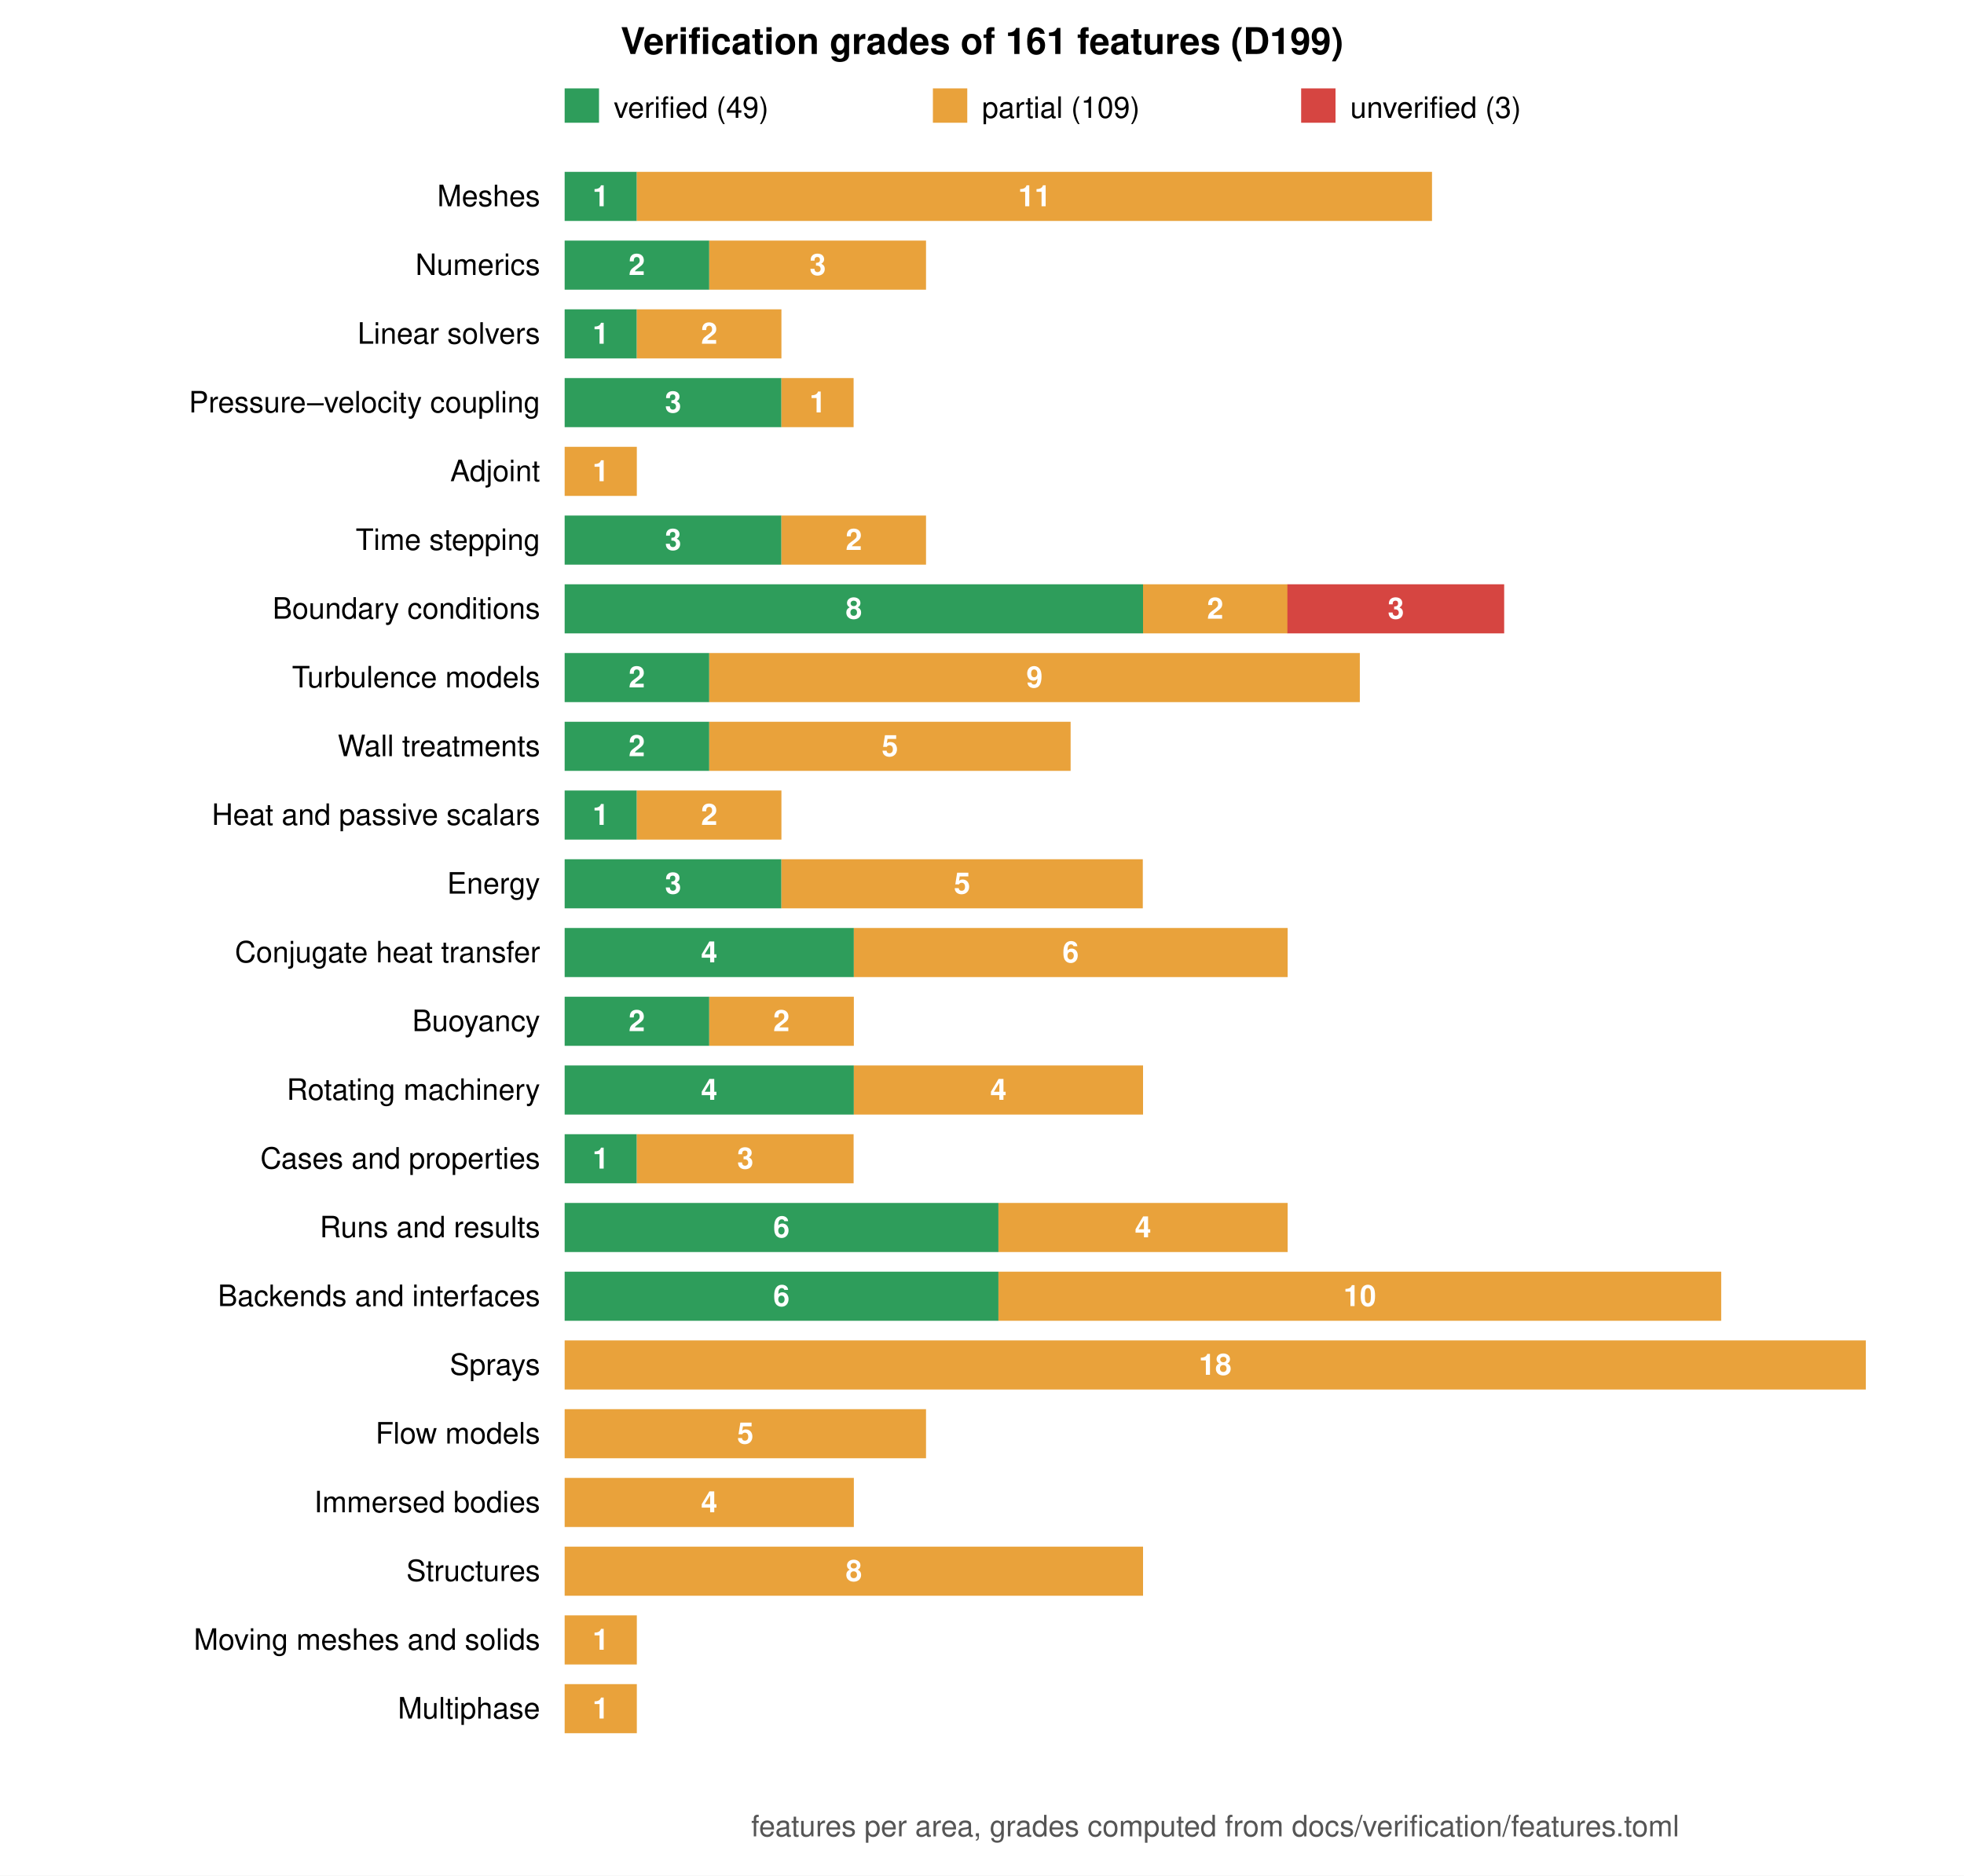
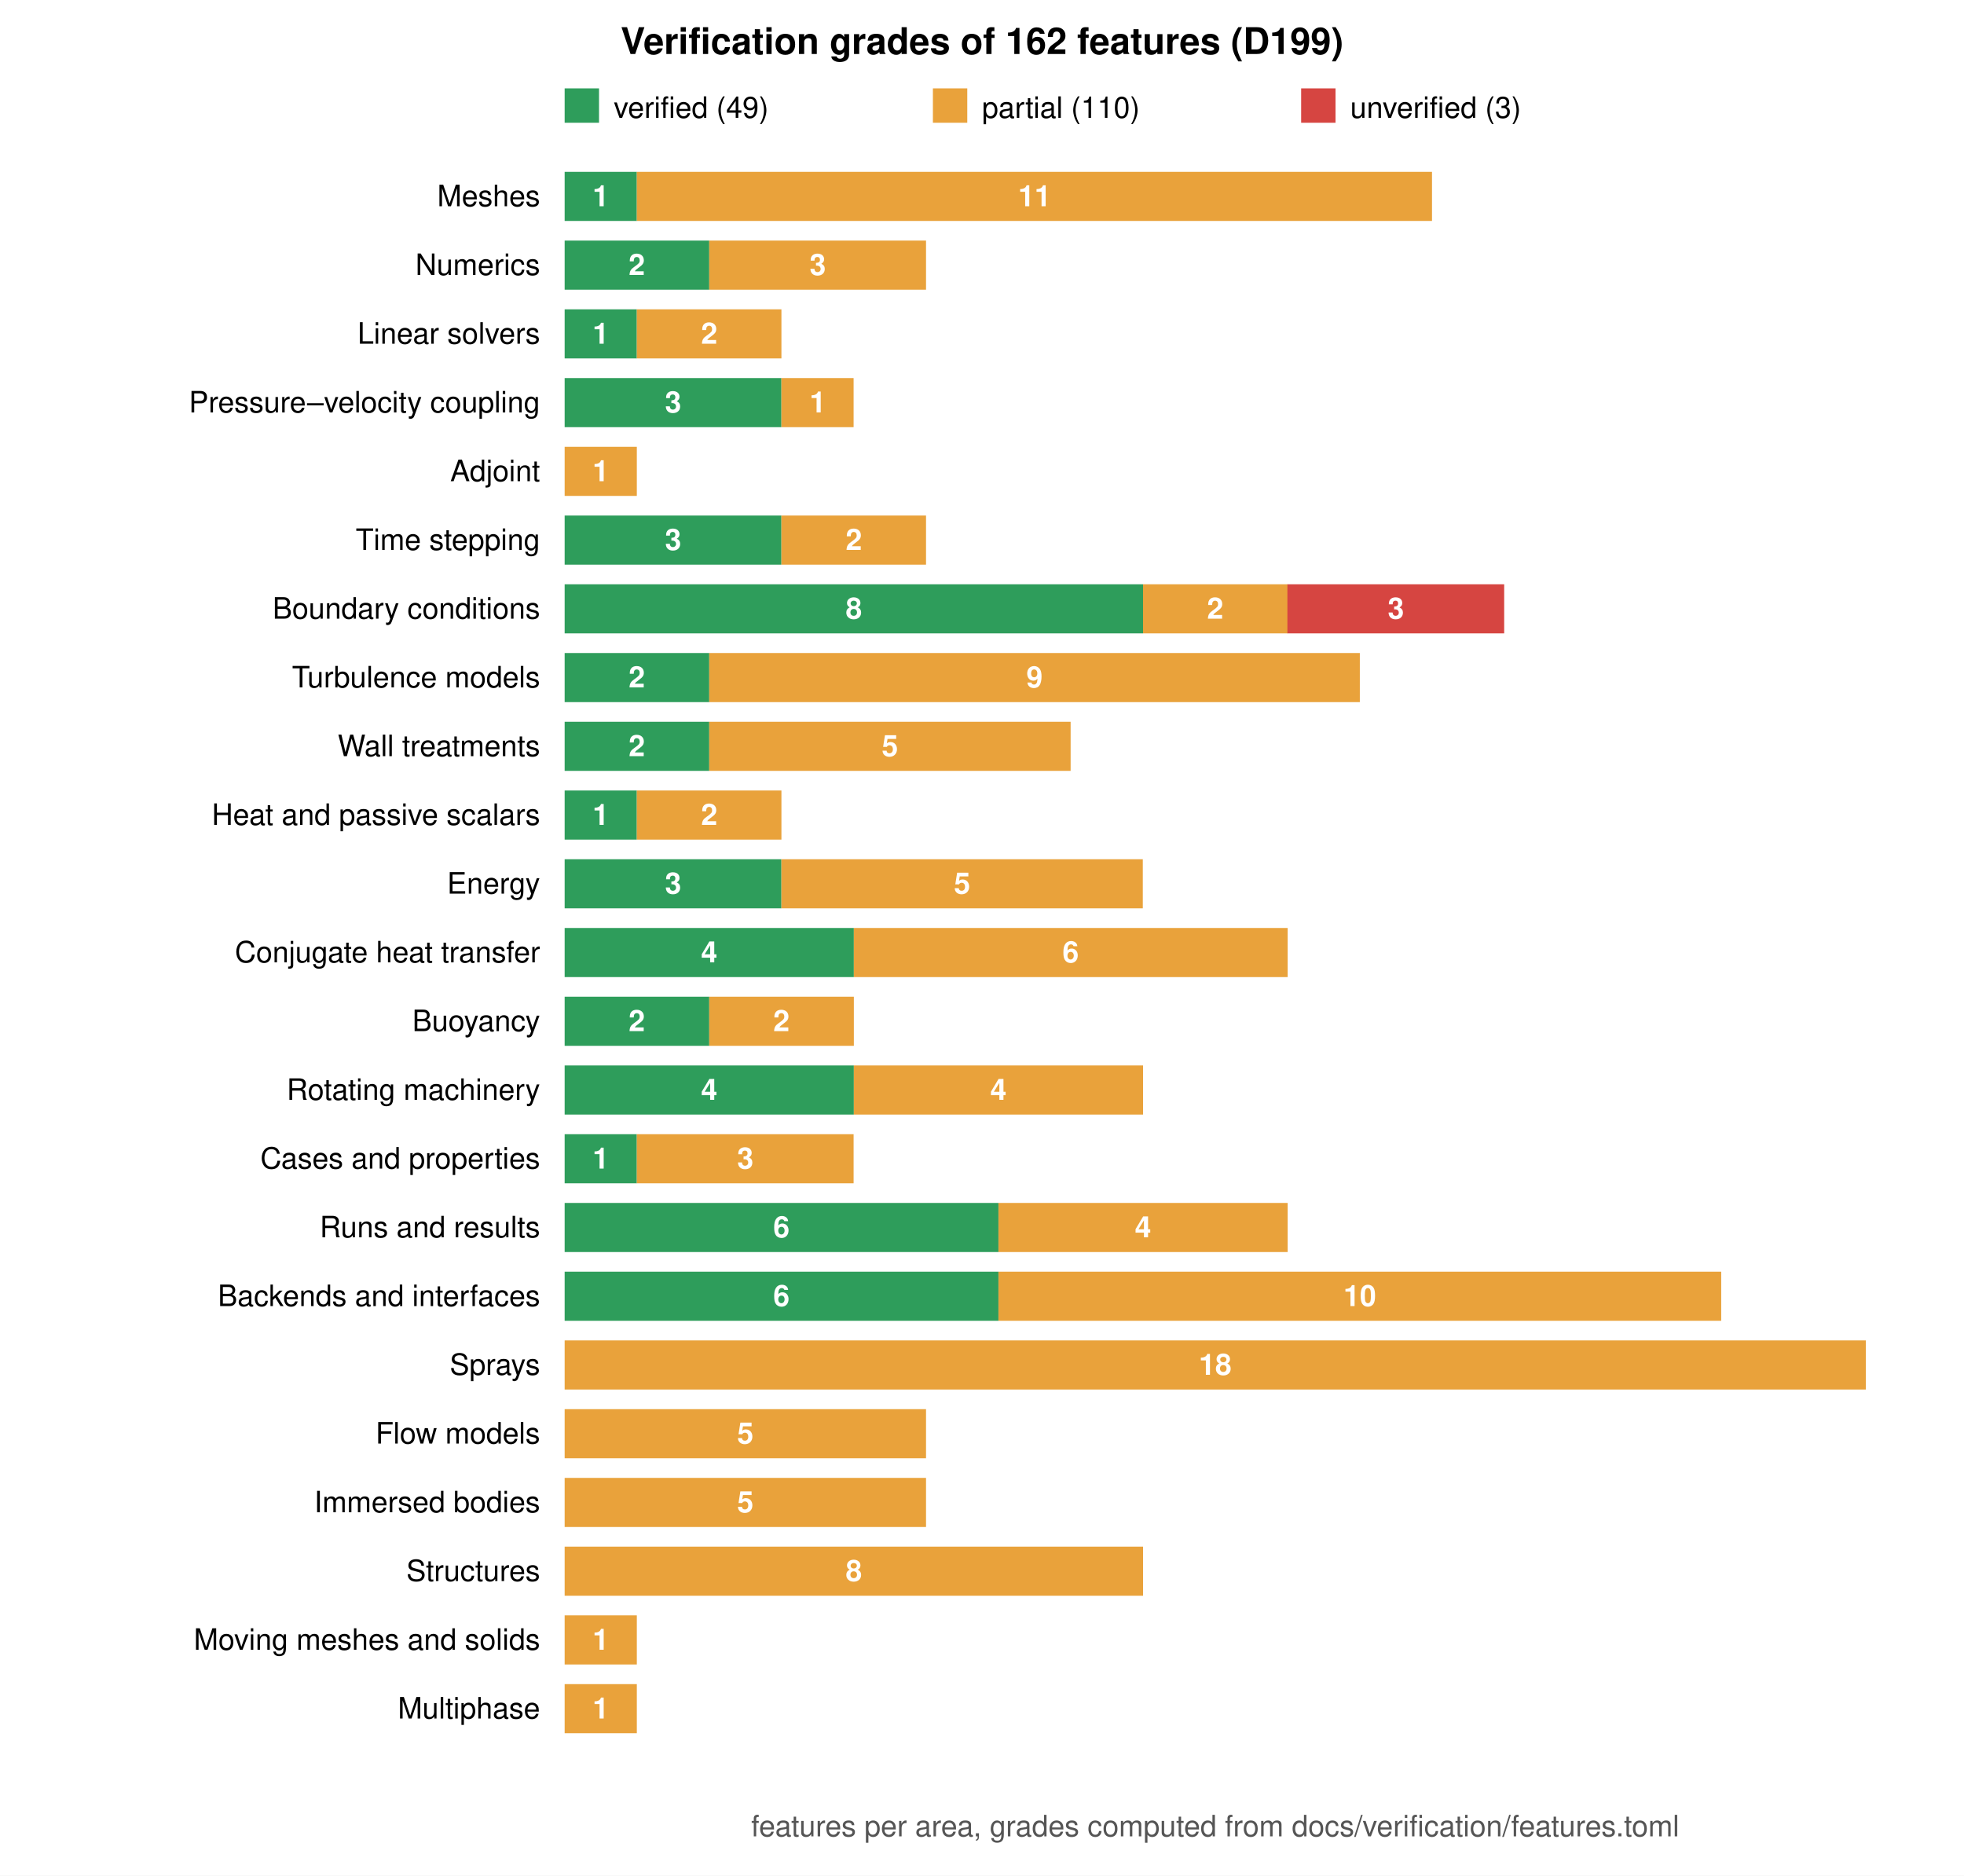
<svg xmlns="http://www.w3.org/2000/svg" viewBox="0 0 800 764" width="800" height="764" font-family="Helvetica, Arial, sans-serif" font-size="12">
  <rect width="800" height="764" fill="white" />
-   <text x="400.0" y="22" text-anchor="middle" font-size="15" font-weight="bold">Verification grades of 161 features (D199)</text>
+   <text x="400.0" y="22" text-anchor="middle" font-size="15" font-weight="bold">Verification grades of 162 features (D199)</text>
  <rect x="230" y="36" width="14" height="14" fill="#2e9d5b" />
  <text x="250" y="48">verified (49)</text>
  <rect x="380" y="36" width="14" height="14" fill="#e9a23b" />
-   <text x="400" y="48">partial (109)</text>
+   <text x="400" y="48">partial (110)</text>
  <rect x="530" y="36" width="14" height="14" fill="#d64541" />
  <text x="550" y="48">unverified (3)</text>
  <text x="220" y="84.0" text-anchor="end">Meshes</text>
  <rect x="230.0" y="70" width="29.4" height="20" fill="#2e9d5b" />
  <text x="244.7" y="84.0" text-anchor="middle" fill="white" font-weight="bold">1</text>
  <rect x="259.4" y="70" width="323.9" height="20" fill="#e9a23b" />
  <text x="421.4" y="84.0" text-anchor="middle" fill="white" font-weight="bold">11</text>
  <text x="220" y="112.0" text-anchor="end">Numerics</text>
  <rect x="230.0" y="98" width="58.9" height="20" fill="#2e9d5b" />
  <text x="259.4" y="112.0" text-anchor="middle" fill="white" font-weight="bold">2</text>
  <rect x="288.9" y="98" width="88.3" height="20" fill="#e9a23b" />
  <text x="333.1" y="112.0" text-anchor="middle" fill="white" font-weight="bold">3</text>
  <text x="220" y="140.0" text-anchor="end">Linear solvers</text>
  <rect x="230.0" y="126" width="29.4" height="20" fill="#2e9d5b" />
  <text x="244.7" y="140.0" text-anchor="middle" fill="white" font-weight="bold">1</text>
  <rect x="259.4" y="126" width="58.9" height="20" fill="#e9a23b" />
  <text x="288.9" y="140.0" text-anchor="middle" fill="white" font-weight="bold">2</text>
  <text x="220" y="168.0" text-anchor="end">Pressure–velocity coupling</text>
  <rect x="230.0" y="154" width="88.3" height="20" fill="#2e9d5b" />
  <text x="274.2" y="168.0" text-anchor="middle" fill="white" font-weight="bold">3</text>
  <rect x="318.3" y="154" width="29.4" height="20" fill="#e9a23b" />
  <text x="333.1" y="168.0" text-anchor="middle" fill="white" font-weight="bold">1</text>
  <text x="220" y="196.0" text-anchor="end">Adjoint</text>
  <rect x="230.0" y="182" width="29.4" height="20" fill="#e9a23b" />
  <text x="244.7" y="196.0" text-anchor="middle" fill="white" font-weight="bold">1</text>
  <text x="220" y="224.0" text-anchor="end">Time stepping</text>
  <rect x="230.0" y="210" width="88.3" height="20" fill="#2e9d5b" />
  <text x="274.2" y="224.0" text-anchor="middle" fill="white" font-weight="bold">3</text>
  <rect x="318.3" y="210" width="58.9" height="20" fill="#e9a23b" />
  <text x="347.8" y="224.0" text-anchor="middle" fill="white" font-weight="bold">2</text>
  <text x="220" y="252.0" text-anchor="end">Boundary conditions</text>
  <rect x="230.0" y="238" width="235.6" height="20" fill="#2e9d5b" />
  <text x="347.8" y="252.0" text-anchor="middle" fill="white" font-weight="bold">8</text>
  <rect x="465.6" y="238" width="58.9" height="20" fill="#e9a23b" />
  <text x="495.0" y="252.0" text-anchor="middle" fill="white" font-weight="bold">2</text>
  <rect x="524.4" y="238" width="88.3" height="20" fill="#d64541" />
  <text x="568.6" y="252.0" text-anchor="middle" fill="white" font-weight="bold">3</text>
  <text x="220" y="280.0" text-anchor="end">Turbulence models</text>
  <rect x="230.0" y="266" width="58.9" height="20" fill="#2e9d5b" />
  <text x="259.4" y="280.0" text-anchor="middle" fill="white" font-weight="bold">2</text>
  <rect x="288.9" y="266" width="265.0" height="20" fill="#e9a23b" />
  <text x="421.4" y="280.0" text-anchor="middle" fill="white" font-weight="bold">9</text>
  <text x="220" y="308.0" text-anchor="end">Wall treatments</text>
  <rect x="230.0" y="294" width="58.9" height="20" fill="#2e9d5b" />
  <text x="259.4" y="308.0" text-anchor="middle" fill="white" font-weight="bold">2</text>
  <rect x="288.9" y="294" width="147.2" height="20" fill="#e9a23b" />
  <text x="362.5" y="308.0" text-anchor="middle" fill="white" font-weight="bold">5</text>
  <text x="220" y="336.0" text-anchor="end">Heat and passive scalars</text>
  <rect x="230.0" y="322" width="29.4" height="20" fill="#2e9d5b" />
  <text x="244.7" y="336.0" text-anchor="middle" fill="white" font-weight="bold">1</text>
  <rect x="259.4" y="322" width="58.9" height="20" fill="#e9a23b" />
  <text x="288.9" y="336.0" text-anchor="middle" fill="white" font-weight="bold">2</text>
  <text x="220" y="364.0" text-anchor="end">Energy</text>
  <rect x="230.0" y="350" width="88.3" height="20" fill="#2e9d5b" />
  <text x="274.2" y="364.0" text-anchor="middle" fill="white" font-weight="bold">3</text>
  <rect x="318.3" y="350" width="147.2" height="20" fill="#e9a23b" />
  <text x="391.9" y="364.0" text-anchor="middle" fill="white" font-weight="bold">5</text>
  <text x="220" y="392.0" text-anchor="end">Conjugate heat transfer</text>
  <rect x="230.0" y="378" width="117.8" height="20" fill="#2e9d5b" />
  <text x="288.9" y="392.0" text-anchor="middle" fill="white" font-weight="bold">4</text>
  <rect x="347.8" y="378" width="176.7" height="20" fill="#e9a23b" />
  <text x="436.1" y="392.0" text-anchor="middle" fill="white" font-weight="bold">6</text>
  <text x="220" y="420.0" text-anchor="end">Buoyancy</text>
  <rect x="230.0" y="406" width="58.9" height="20" fill="#2e9d5b" />
  <text x="259.4" y="420.0" text-anchor="middle" fill="white" font-weight="bold">2</text>
  <rect x="288.9" y="406" width="58.9" height="20" fill="#e9a23b" />
  <text x="318.3" y="420.0" text-anchor="middle" fill="white" font-weight="bold">2</text>
  <text x="220" y="448.0" text-anchor="end">Rotating machinery</text>
  <rect x="230.0" y="434" width="117.8" height="20" fill="#2e9d5b" />
  <text x="288.9" y="448.0" text-anchor="middle" fill="white" font-weight="bold">4</text>
  <rect x="347.8" y="434" width="117.8" height="20" fill="#e9a23b" />
  <text x="406.7" y="448.0" text-anchor="middle" fill="white" font-weight="bold">4</text>
  <text x="220" y="476.0" text-anchor="end">Cases and properties</text>
  <rect x="230.0" y="462" width="29.4" height="20" fill="#2e9d5b" />
  <text x="244.7" y="476.0" text-anchor="middle" fill="white" font-weight="bold">1</text>
  <rect x="259.4" y="462" width="88.3" height="20" fill="#e9a23b" />
  <text x="303.6" y="476.0" text-anchor="middle" fill="white" font-weight="bold">3</text>
  <text x="220" y="504.0" text-anchor="end">Runs and results</text>
  <rect x="230.0" y="490" width="176.7" height="20" fill="#2e9d5b" />
  <text x="318.3" y="504.0" text-anchor="middle" fill="white" font-weight="bold">6</text>
  <rect x="406.7" y="490" width="117.8" height="20" fill="#e9a23b" />
  <text x="465.6" y="504.0" text-anchor="middle" fill="white" font-weight="bold">4</text>
  <text x="220" y="532.0" text-anchor="end">Backends and interfaces</text>
  <rect x="230.0" y="518" width="176.7" height="20" fill="#2e9d5b" />
  <text x="318.3" y="532.0" text-anchor="middle" fill="white" font-weight="bold">6</text>
  <rect x="406.7" y="518" width="294.4" height="20" fill="#e9a23b" />
  <text x="553.9" y="532.0" text-anchor="middle" fill="white" font-weight="bold">10</text>
  <text x="220" y="560.0" text-anchor="end">Sprays</text>
  <rect x="230.0" y="546" width="530.0" height="20" fill="#e9a23b" />
  <text x="495.0" y="560.0" text-anchor="middle" fill="white" font-weight="bold">18</text>
  <text x="220" y="588.0" text-anchor="end">Flow models</text>
  <rect x="230.0" y="574" width="147.2" height="20" fill="#e9a23b" />
  <text x="303.6" y="588.0" text-anchor="middle" fill="white" font-weight="bold">5</text>
  <text x="220" y="616.0" text-anchor="end">Immersed bodies</text>
-   <rect x="230.0" y="602" width="117.8" height="20" fill="#e9a23b" />
-   <text x="288.9" y="616.0" text-anchor="middle" fill="white" font-weight="bold">4</text>
+   <rect x="230.0" y="602" width="147.2" height="20" fill="#e9a23b" />
+   <text x="303.6" y="616.0" text-anchor="middle" fill="white" font-weight="bold">5</text>
  <text x="220" y="644.0" text-anchor="end">Structures</text>
  <rect x="230.0" y="630" width="235.6" height="20" fill="#e9a23b" />
  <text x="347.8" y="644.0" text-anchor="middle" fill="white" font-weight="bold">8</text>
  <text x="220" y="672.0" text-anchor="end">Moving meshes and solids</text>
  <rect x="230.0" y="658" width="29.4" height="20" fill="#e9a23b" />
  <text x="244.7" y="672.0" text-anchor="middle" fill="white" font-weight="bold">1</text>
  <text x="220" y="700.0" text-anchor="end">Multiphase</text>
  <rect x="230.0" y="686" width="29.4" height="20" fill="#e9a23b" />
  <text x="244.7" y="700.0" text-anchor="middle" fill="white" font-weight="bold">1</text>
  <text x="495.0" y="748" text-anchor="middle" fill="#555">features per area, grades computed from docs/verification/features.toml</text>
</svg>
